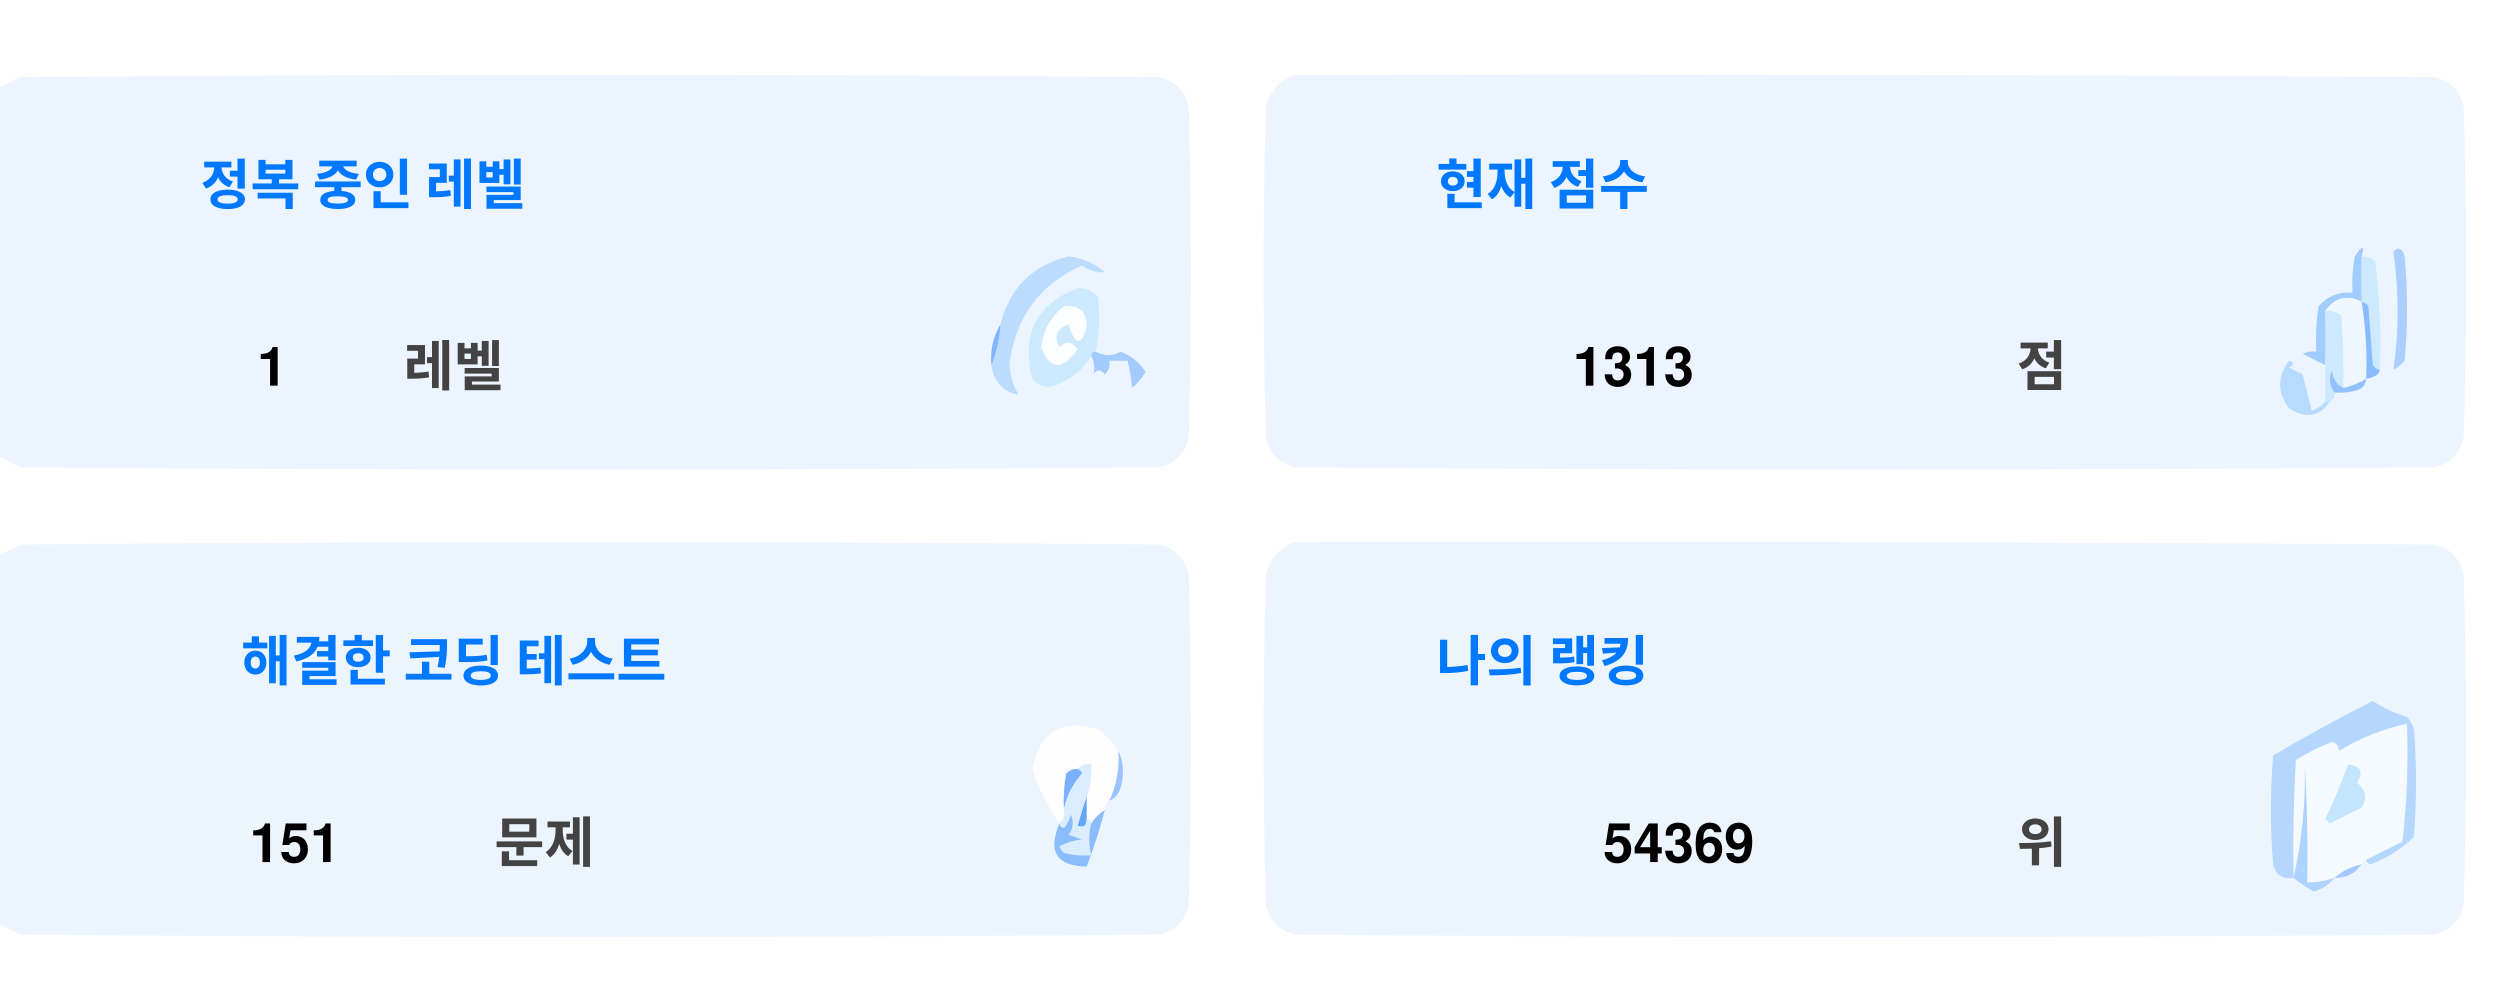
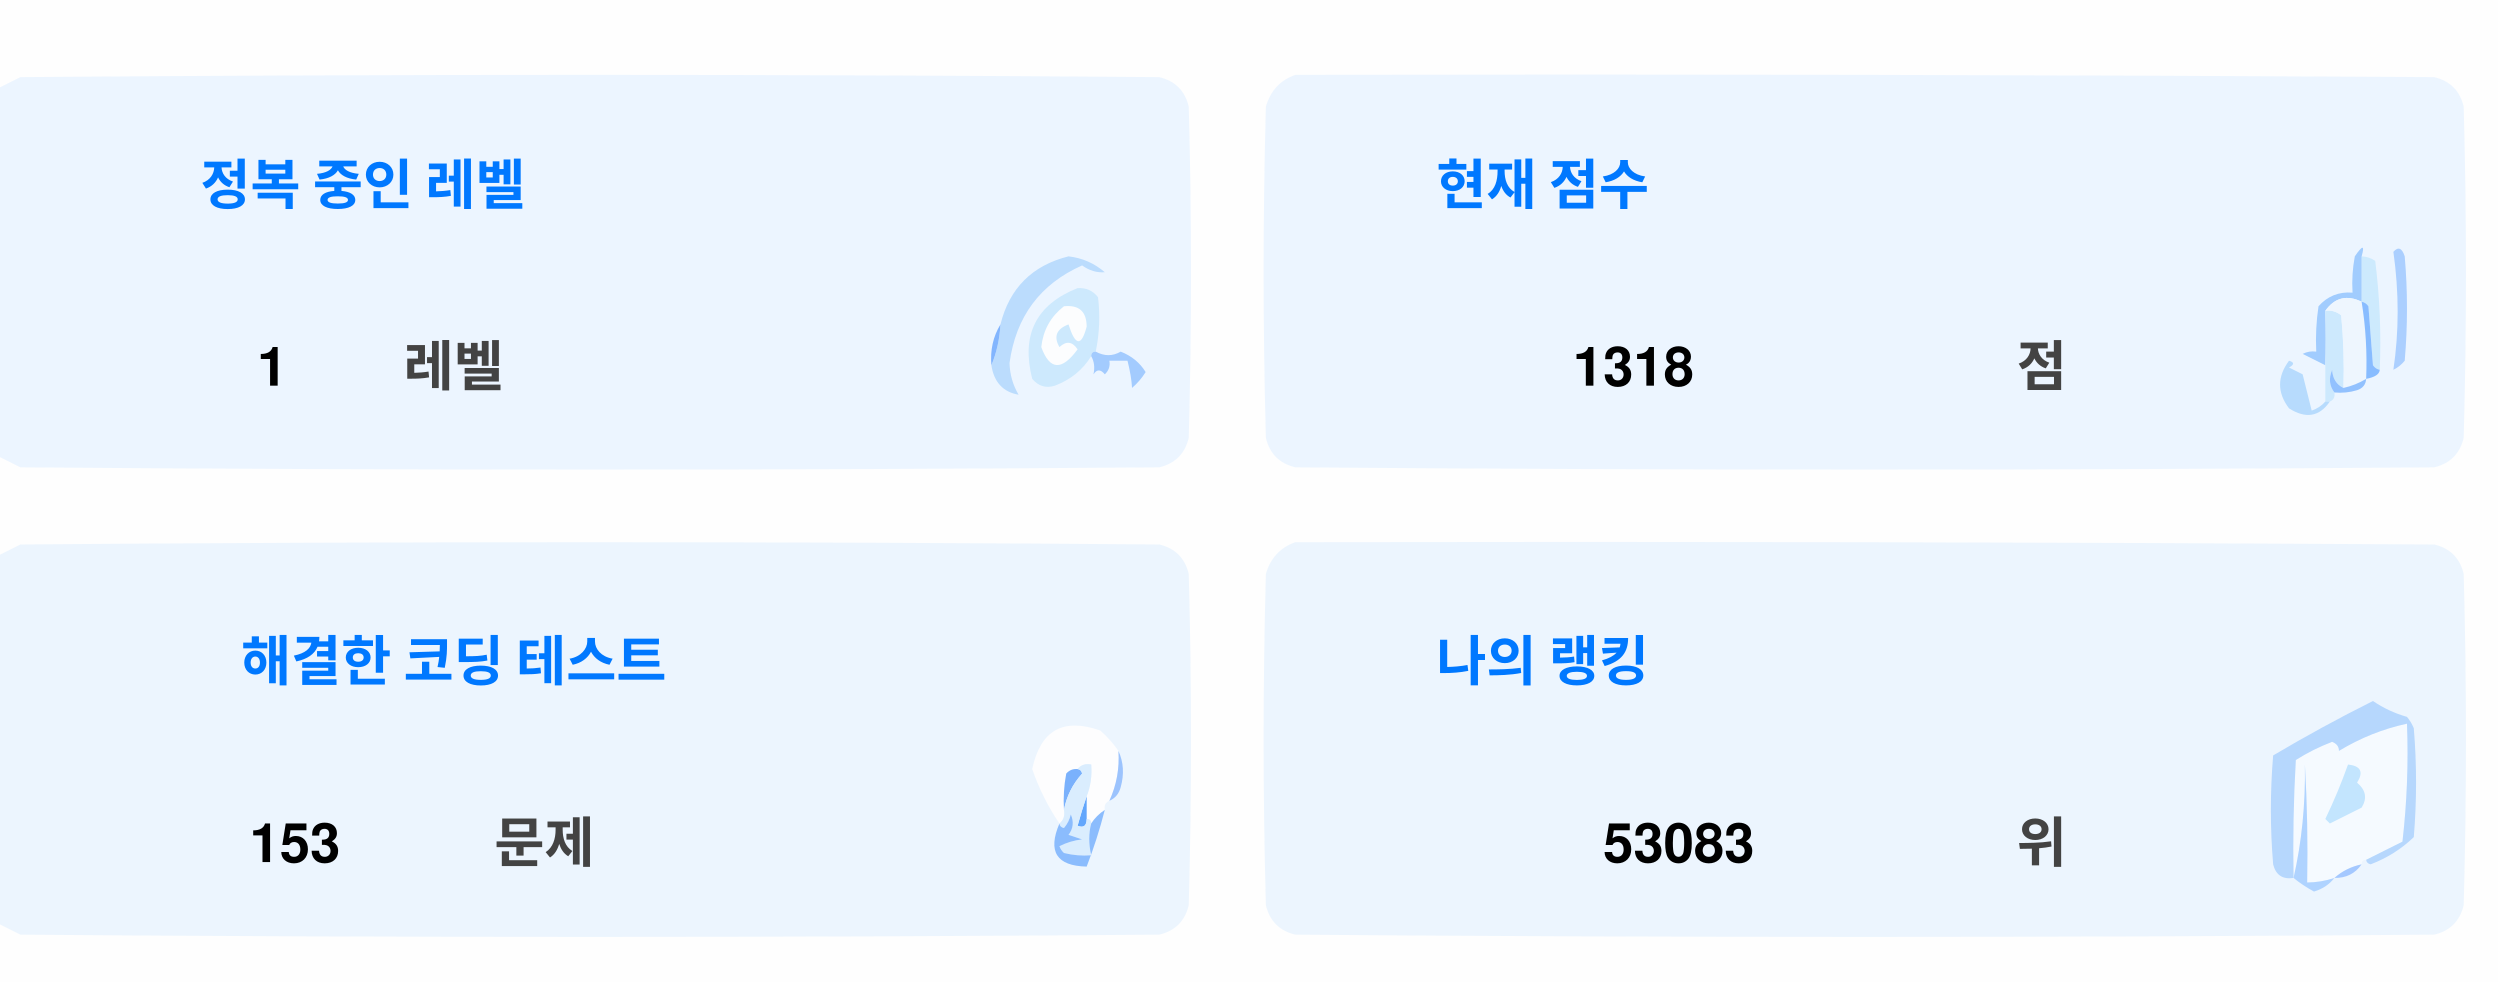
<svg xmlns="http://www.w3.org/2000/svg" version="1.1" width="551px" height="217px" style="shape-rendering:geometricPrecision; text-rendering:geometricPrecision; image-rendering:optimizeQuality; fill-rule:evenodd; clip-rule:evenodd">
  <style>.title {fill: #434343;font-size: 1rem;line-height: 1.5rem;font-weight: bold;font-family: -apple-system, BlinkMacSystemFont, Segoe UI, Helvetica, Arial, sans-serif, Apple Color Emoji, Segoe UI Emoji;}.desc {fill: #434343;font-size: 2.5rem;font-weight: bold;line-height: 1.5rem;font-family: -apple-system, BlinkMacSystemFont, Segoe UI, Helvetica, Arial, sans-serif, Apple Color Emoji, Segoe UI Emoji;}.desc-2 {fill: #434343;font-size: 1rem;font-weight: bold;line-height: 1.5rem;font-family: -apple-system, BlinkMacSystemFont, Segoe UI, Helvetica, Arial, sans-serif, Apple Color Emoji, Segoe UI Emoji;}.text, .desc {animation: twinkling 4s ease-in-out infinite;}@keyframes twinkling {40% { opacity: 1; }50% { opacity: 0.5; }60% { opacity: 1; }70% { opacity: 0.5; }80% { opacity: 1; }}</style>
  <g>
    <path style="opacity:1" fill="#fefefe" d="M -0.5,-0.5 C 183.167,-0.5 366.833,-0.5 550.5,-0.5C 550.5,71.833 550.5,144.167 550.5,216.5C 366.833,216.5 183.167,216.5 -0.5,216.5C -0.5,212.167 -0.5,207.833 -0.5,203.5C 1.14,204.32 2.807,205.153 4.5,206C 88.167,206.667 171.833,206.667 255.5,206C 259,205.167 261.167,203 262,199.5C 262.667,175.167 262.667,150.833 262,126.5C 261.167,123 259,120.833 255.5,120C 171.833,119.333 88.167,119.333 4.5,120C 2.807,120.847 1.14,121.68 -0.5,122.5C -0.5,115.167 -0.5,107.833 -0.5,100.5C 1.14,101.32 2.807,102.153 4.5,103C 88.167,103.667 171.833,103.667 255.5,103C 259,102.167 261.167,100 262,96.5C 262.667,72.167 262.667,47.833 262,23.5C 261.167,20 259,17.833 255.5,17C 171.833,16.333 88.167,16.333 4.5,17C 2.807,17.847 1.14,18.68 -0.5,19.5C -0.5,12.833 -0.5,6.167 -0.5,-0.5 Z" />
  </g>
  <g>
    <path style="opacity:1" fill="#ecf5ff" d="M -0.5,100.5 C -0.5,73.5 -0.5,46.5 -0.5,19.5C 1.14,18.68 2.807,17.847 4.5,17C 88.167,16.333 171.833,16.333 255.5,17C 259,17.833 261.167,20 262,23.5C 262.667,47.833 262.667,72.167 262,96.5C 261.167,100 259,102.167 255.5,103C 171.833,103.667 88.167,103.667 4.5,103C 2.807,102.153 1.14,101.32 -0.5,100.5 Z" />
  </g>
  <g>
    <path style="opacity:1" fill="#ecf5ff" d="M 285.5,16.5 C 369.167,16.333 452.834,16.5 536.5,17C 540,17.833 542.167,20 543,23.5C 543.667,47.833 543.667,72.167 543,96.5C 542.167,100 540,102.167 536.5,103C 452.833,103.667 369.167,103.667 285.5,103C 282,102.167 279.833,100 279,96.5C 278.333,72.167 278.333,47.833 279,23.5C 280.018,19.985 282.185,17.652 285.5,16.5 Z" />
  </g>
  <g>
    <path style="opacity:1" fill="#cdeafd" d="M 520.5,56.5 C 521.583,56.539 522.583,56.873 523.5,57.5C 524.498,65.472 524.831,73.472 524.5,81.5C 523.883,81.389 523.383,81.056 523,80.5C 522.667,76.167 522.333,71.833 522,67.5C 521.617,66.944 521.117,66.611 520.5,66.5C 520.5,63.167 520.5,59.833 520.5,56.5 Z" />
  </g>
  <g>
    <path style="opacity:1" fill="#abcfff" d="M 527.5,55.5 C 528.566,54.308 529.399,54.641 530,56.5C 530.667,64.167 530.667,71.833 530,79.5C 529.311,80.357 528.478,81.023 527.5,81.5C 528.758,73.08 528.758,64.414 527.5,55.5 Z" />
  </g>
  <g>
    <path style="opacity:1" fill="#bbdcfd" d="M 218.5,80.5 C 219.657,77.727 220.324,74.727 220.5,71.5C 222.49,63.51 227.49,58.51 235.5,56.5C 238.528,56.847 241.194,58.014 243.5,60C 241.744,60.141 240.078,59.641 238.5,58.5C 229.247,62.607 223.914,69.773 222.5,80C 222.565,82.526 223.232,84.859 224.5,87C 221.07,86.397 219.07,84.231 218.5,80.5 Z" />
  </g>
  <g>
    <path style="opacity:1" fill="#cde9fd" d="M 241.5,77.5 C 240.833,77.5 240.5,77.833 240.5,78.5C 238.628,81.529 235.961,83.695 232.5,85C 230.536,85.624 228.869,85.124 227.5,83.5C 225.021,73.791 228.354,67.124 237.5,63.5C 239.374,63.39 240.874,64.056 242,65.5C 242.497,69.524 242.331,73.524 241.5,77.5 Z" />
  </g>
  <g>
    <path style="opacity:1" fill="#fcfdfe" d="M 234.5,67.5 C 237.826,67.162 239.493,68.662 239.5,72C 238.334,76.434 237,76.267 235.5,71.5C 232.832,72.515 232.166,74.182 233.5,76.5C 235.017,75.089 236.351,75.256 237.5,77C 234.006,81.771 231.34,81.605 229.5,76.5C 229.904,72.771 231.571,69.771 234.5,67.5 Z" />
  </g>
  <g>
    <path style="opacity:1" fill="#a1ccfe" d="M 520.5,56.5 C 520.5,59.833 520.5,63.167 520.5,66.5C 517.238,64.922 514.572,65.589 512.5,68.5C 512.617,72.81 512.617,76.81 512.5,80.5C 510.86,79.68 509.193,78.847 507.5,78C 508.448,77.517 509.448,77.35 510.5,77.5C 510.335,74.15 510.502,70.817 511,67.5C 512.995,65.253 515.495,64.253 518.5,64.5C 518.336,61.813 518.503,59.146 519,56.5C 520.731,53.969 521.231,53.969 520.5,56.5 Z" />
  </g>
  <g>
    <path style="opacity:1" fill="#cde9fd" d="M 512.5,68.5 C 513.822,68.33 514.989,68.663 516,69.5C 516.499,74.823 516.666,80.156 516.5,85.5C 514.955,84.77 514.122,83.437 514,81.5C 513.22,83.387 513.387,85.054 514.5,86.5C 514.672,87.492 514.338,88.158 513.5,88.5C 513.167,88.5 512.833,88.5 512.5,88.5C 512.5,85.833 512.5,83.167 512.5,80.5C 512.617,76.81 512.617,72.81 512.5,68.5 Z" />
  </g>
  <g>
    <path style="opacity:1" fill="#eef6fe" d="M 520.5,66.5 C 521.407,72.106 521.74,77.773 521.5,83.5C 519.95,84.441 518.284,85.108 516.5,85.5C 516.666,80.156 516.499,74.823 516,69.5C 514.989,68.663 513.822,68.33 512.5,68.5C 514.572,65.589 517.238,64.922 520.5,66.5 Z" />
  </g>
  <g>
    <path style="opacity:1" fill="#88bcff" d="M 520.5,66.5 C 521.117,66.611 521.617,66.944 522,67.5C 522.333,71.833 522.667,76.167 523,80.5C 523.383,81.056 523.883,81.389 524.5,81.5C 524.445,82.469 523.445,83.136 521.5,83.5C 521.74,77.773 521.407,72.106 520.5,66.5 Z" />
  </g>
  <g>
    <path style="opacity:1" fill="#82b5fe" d="M 220.5,71.5 C 220.324,74.727 219.657,77.727 218.5,80.5C 218.215,77.171 218.882,74.171 220.5,71.5 Z" />
  </g>
  <g>
    <path style="opacity:1" fill="#a3cbfe" d="M 240.5,78.5 C 240.5,77.833 240.833,77.5 241.5,77.5C 243.391,78.536 245.224,78.536 247,77.5C 249.391,78.429 251.225,79.929 252.5,82C 251.681,83.319 250.681,84.486 249.5,85.5C 249.409,83.777 249.075,81.777 248.5,79.5C 247.167,79.5 245.833,79.5 244.5,79.5C 244.719,80.675 244.386,81.675 243.5,82.5C 242.575,81.359 241.741,81.359 241,82.5C 241.331,80.981 241.164,79.648 240.5,78.5 Z" />
  </g>
  <g>
    <path style="opacity:1" fill="#b7dbfd" d="M 512.5,88.5 C 512.833,88.5 513.167,88.5 513.5,88.5C 511.199,91.857 508.199,92.357 504.5,90C 501.872,86.535 501.872,83.035 504.5,79.5C 505.696,79.846 505.696,80.346 504.5,81C 505.5,81.5 506.5,82 507.5,82.5C 508.167,85.167 508.833,87.833 509.5,90.5C 510.739,90.058 511.739,89.391 512.5,88.5 Z" />
  </g>
  <g>
    <path style="opacity:1" fill="#92c1fe" d="M 516.5,85.5 C 518.284,85.108 519.95,84.441 521.5,83.5C 521.423,84.75 520.756,85.583 519.5,86C 517.866,86.493 516.199,86.66 514.5,86.5C 513.387,85.054 513.22,83.387 514,81.5C 514.122,83.437 514.955,84.77 516.5,85.5 Z" />
  </g>
  <g>
    <path style="opacity:1" fill="#ecf5fe" d="M -0.5,203.5 C -0.5,176.5 -0.5,149.5 -0.5,122.5C 1.14,121.68 2.807,120.847 4.5,120C 88.167,119.333 171.833,119.333 255.5,120C 259,120.833 261.167,123 262,126.5C 262.667,150.833 262.667,175.167 262,199.5C 261.167,203 259,205.167 255.5,206C 171.833,206.667 88.167,206.667 4.5,206C 2.807,205.153 1.14,204.32 -0.5,203.5 Z" />
  </g>
  <g>
    <path style="opacity:1" fill="#ecf5fe" d="M 285.5,119.5 C 369.167,119.333 452.834,119.5 536.5,120C 540,120.833 542.167,123 543,126.5C 543.667,150.833 543.667,175.167 543,199.5C 542.167,203 540,205.167 536.5,206C 452.833,206.667 369.167,206.667 285.5,206C 282,205.167 279.833,203 279,199.5C 278.333,175.167 278.333,150.833 279,126.5C 280.018,122.985 282.185,120.652 285.5,119.5 Z" />
  </g>
  <g>
    <path style="opacity:1" fill="#fdfdfe" d="M 246.5,165.5 C 246.758,169.367 246.092,173.034 244.5,176.5C 243.662,176.842 243.328,177.508 243.5,178.5C 242.272,179.306 241.272,180.306 240.5,181.5C 240.5,180.833 240.167,180.5 239.5,180.5C 239.5,178.833 239.5,177.167 239.5,175.5C 240.369,173.283 240.702,170.95 240.5,168.5C 239.209,168.263 238.209,168.596 237.5,169.5C 236.504,169.414 235.671,169.748 235,170.5C 234.503,173.146 234.336,175.813 234.5,178.5C 234.737,179.791 234.404,180.791 233.5,181.5C 230.986,177.806 228.986,173.806 227.5,169.5C 229.309,160.957 234.309,158.124 242.5,161C 244.07,162.397 245.404,163.897 246.5,165.5 Z" />
  </g>
  <g>
    <path style="opacity:1" fill="#f5faff" d="M 521.5,189.5 C 520.833,189.5 520.5,189.833 520.5,190.5C 518.181,190.992 516.181,191.992 514.5,193.5C 512.565,194.15 510.565,194.483 508.5,194.5C 508.666,185.827 508.5,177.16 508,168.5C 508.141,177.227 507.308,185.56 505.5,193.5C 505.334,184.827 505.5,176.16 506,167.5C 508.527,165.903 511.194,164.57 514,163.5C 515.011,163.892 515.511,164.559 515.5,165.5C 520.21,162.641 525.21,160.641 530.5,159.5C 530.831,168.192 530.498,176.859 529.5,185.5C 526.807,186.847 524.14,188.18 521.5,189.5 Z" />
  </g>
  <g>
    <path style="opacity:1" fill="#b6d7fd" d="M 521.5,189.5 C 524.14,188.18 526.807,186.847 529.5,185.5C 530.498,176.859 530.831,168.192 530.5,159.5C 525.21,160.641 520.21,162.641 515.5,165.5C 515.511,164.559 515.011,163.892 514,163.5C 511.194,164.57 508.527,165.903 506,167.5C 505.5,176.16 505.334,184.827 505.5,193.5C 503.089,193.863 501.589,192.863 501,190.5C 500.333,182.5 500.333,174.5 501,166.5C 508.173,162.246 515.507,158.246 523,154.5C 525.304,156.068 527.804,157.235 530.5,158C 531.126,158.75 531.626,159.584 532,160.5C 532.667,168.5 532.667,176.5 532,184.5C 529.292,187.111 526.125,189.111 522.5,190.5C 521.893,190.376 521.56,190.043 521.5,189.5 Z" />
  </g>
  <g>
    <path style="opacity:1" fill="#c3e5fe" d="M 517.5,168.5 C 520.317,168.801 520.984,170.134 519.5,172.5C 521.439,174.122 521.772,175.956 520.5,178C 518.167,179.167 515.833,180.333 513.5,181.5C 513.167,181.167 512.833,180.833 512.5,180.5C 514.414,176.515 516.081,172.515 517.5,168.5 Z" />
  </g>
  <g>
    <path style="opacity:1" fill="#7ab1fc" d="M 237.5,169.5 C 238.043,169.56 238.376,169.893 238.5,170.5C 236.395,172.836 235.062,175.503 234.5,178.5C 234.336,175.813 234.503,173.146 235,170.5C 235.671,169.748 236.504,169.414 237.5,169.5 Z" />
  </g>
  <g>
    <path style="opacity:1" fill="#afd3ff" d="M 514.5,193.5 C 513.378,194.947 511.878,195.947 510,196.5C 508.348,195.601 506.848,194.601 505.5,193.5C 507.308,185.56 508.141,177.227 508,168.5C 508.5,177.16 508.666,185.827 508.5,194.5C 510.565,194.483 512.565,194.15 514.5,193.5 Z" />
  </g>
  <g>
    <path style="opacity:1" fill="#9cc3fd" d="M 246.5,165.5 C 247.634,167.966 247.801,170.633 247,173.5C 246.623,174.942 245.79,175.942 244.5,176.5C 246.092,173.034 246.758,169.367 246.5,165.5 Z" />
  </g>
  <g>
    <path style="opacity:1" fill="#62a6fc" d="M 239.5,175.5 C 239.5,177.167 239.5,178.833 239.5,180.5C 239.483,182.028 238.816,182.528 237.5,182C 238.117,179.723 238.784,177.556 239.5,175.5 Z" />
  </g>
  <g>
    <path style="opacity:1" fill="#daedfe" d="M 237.5,169.5 C 238.209,168.596 239.209,168.263 240.5,168.5C 240.702,170.95 240.369,173.283 239.5,175.5C 238.784,177.556 238.117,179.723 237.5,182C 238.816,182.528 239.483,182.028 239.5,180.5C 240.167,180.5 240.5,180.833 240.5,181.5C 239.918,183.669 239.918,186.002 240.5,188.5C 238.473,188.662 236.473,188.495 234.5,188C 234.043,187.586 233.709,187.086 233.5,186.5C 235.078,185.702 236.744,185.202 238.5,185C 237.5,184.667 236.5,184.333 235.5,184C 236.554,182.612 236.72,181.112 236,179.5C 235.751,180.624 235.251,181.624 234.5,182.5C 233.893,182.376 233.56,182.043 233.5,181.5C 234.404,180.791 234.737,179.791 234.5,178.5C 235.062,175.503 236.395,172.836 238.5,170.5C 238.376,169.893 238.043,169.56 237.5,169.5 Z" />
  </g>
  <g>
    <path style="opacity:1" fill="#8bbcfd" d="M 243.5,178.5 C 242.395,182.803 241.062,186.969 239.5,191C 232.857,190.847 230.857,187.68 233.5,181.5C 233.56,182.043 233.893,182.376 234.5,182.5C 235.251,181.624 235.751,180.624 236,179.5C 236.72,181.112 236.554,182.612 235.5,184C 236.5,184.333 237.5,184.667 238.5,185C 236.744,185.202 235.078,185.702 233.5,186.5C 233.709,187.086 234.043,187.586 234.5,188C 236.473,188.495 238.473,188.662 240.5,188.5C 239.918,186.002 239.918,183.669 240.5,181.5C 241.272,180.306 242.272,179.306 243.5,178.5 Z" />
  </g>
  <g>
    <path style="opacity:1" fill="#a4c8ff" d="M 520.5,190.5 C 519.089,192.539 517.089,193.539 514.5,193.5C 516.181,191.992 518.181,190.992 520.5,190.5 Z" />
  </g>
  <text text-anchor="middle" x="80" y="45" class="title" style="fill:#0078ff;" stroke="#none" stroke-width="1">정복 중인 레벨</text>
  <text text-anchor="middle" x="60" y="85" class="desc" style="fill:#000000;" stroke="#none" stroke-width="1">1</text>
  <text text-anchor="middle" x="100" y="85" class="desc-2" style="fill:#434343;" stroke="#none" stroke-width="1">레벨</text>
  <text text-anchor="middle" x="340" y="45" class="title" style="fill:#0078ff;" stroke="#none" stroke-width="1">현재 점수</text>
-   <text text-anchor="middle" x="360" y="85" class="desc" style="fill:#000000;" stroke="#none" stroke-width="1">1313</text>
+   <text text-anchor="middle" x="360" y="85" class="desc" style="fill:#000000;" stroke="#none" stroke-width="1">1318</text>
  <text text-anchor="middle" x="450" y="85" class="desc-2" style="fill:#434343;" stroke="#none" stroke-width="1">점</text>
  <text text-anchor="middle" x="100" y="150" class="title" style="fill:#0078ff;" stroke="#none" stroke-width="1">해결한 코딩 테스트</text>
-   <text text-anchor="middle" x="65" y="190" class="desc" style="fill:#000000;" stroke="#none" stroke-width="1">151</text>
+   <text text-anchor="middle" x="65" y="190" class="desc" style="fill:#000000;" stroke="#none" stroke-width="1">153</text>
  <text text-anchor="middle" x="120" y="190" class="desc-2" style="fill:#434343;" stroke="#none" stroke-width="1">문제</text>
  <text text-anchor="middle" x="340" y="150" class="title" style="fill:#0078ff;" stroke="#none" stroke-width="1">나의 랭킹</text>
-   <text text-anchor="middle" x="370" y="190" class="desc" style="fill:#000000;" stroke="#none" stroke-width="1">54369</text>
+   <text text-anchor="middle" x="370" y="190" class="desc" style="fill:#000000;" stroke="#none" stroke-width="1">53083</text>
  <text text-anchor="middle" x="450" y="190" class="desc-2" style="fill:#434343;" stroke="#none" stroke-width="1">위</text>
</svg>
